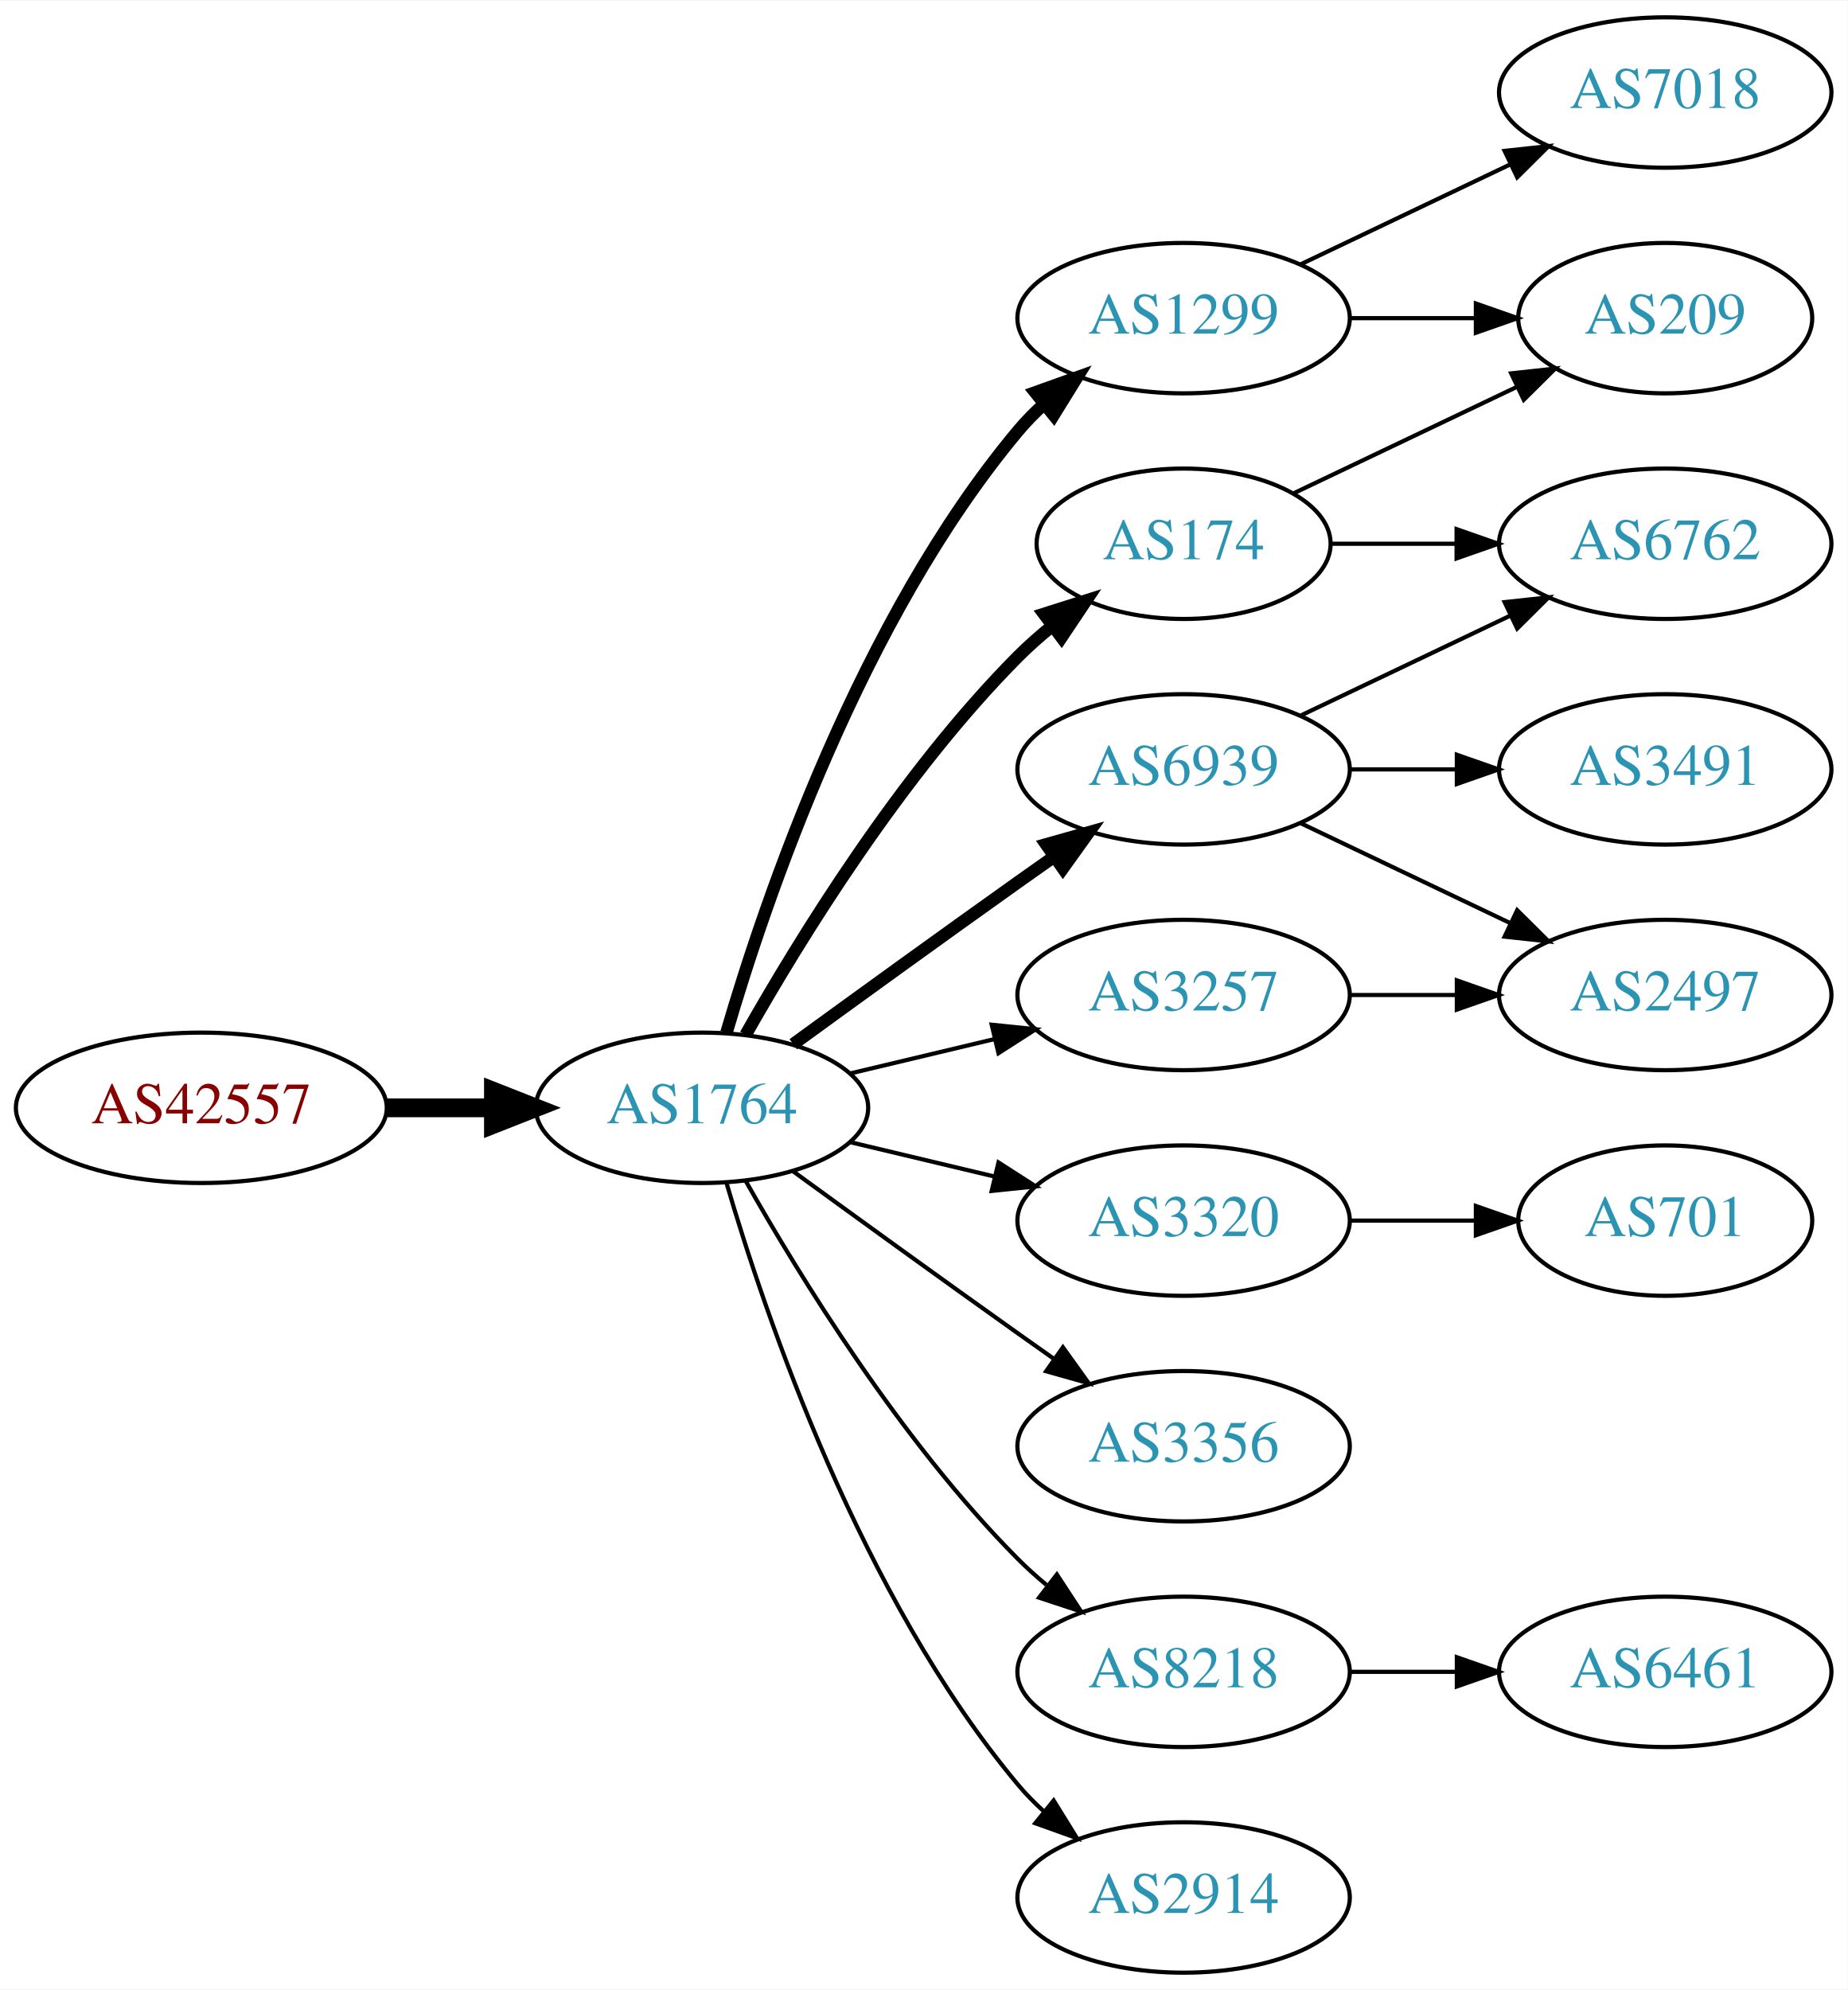
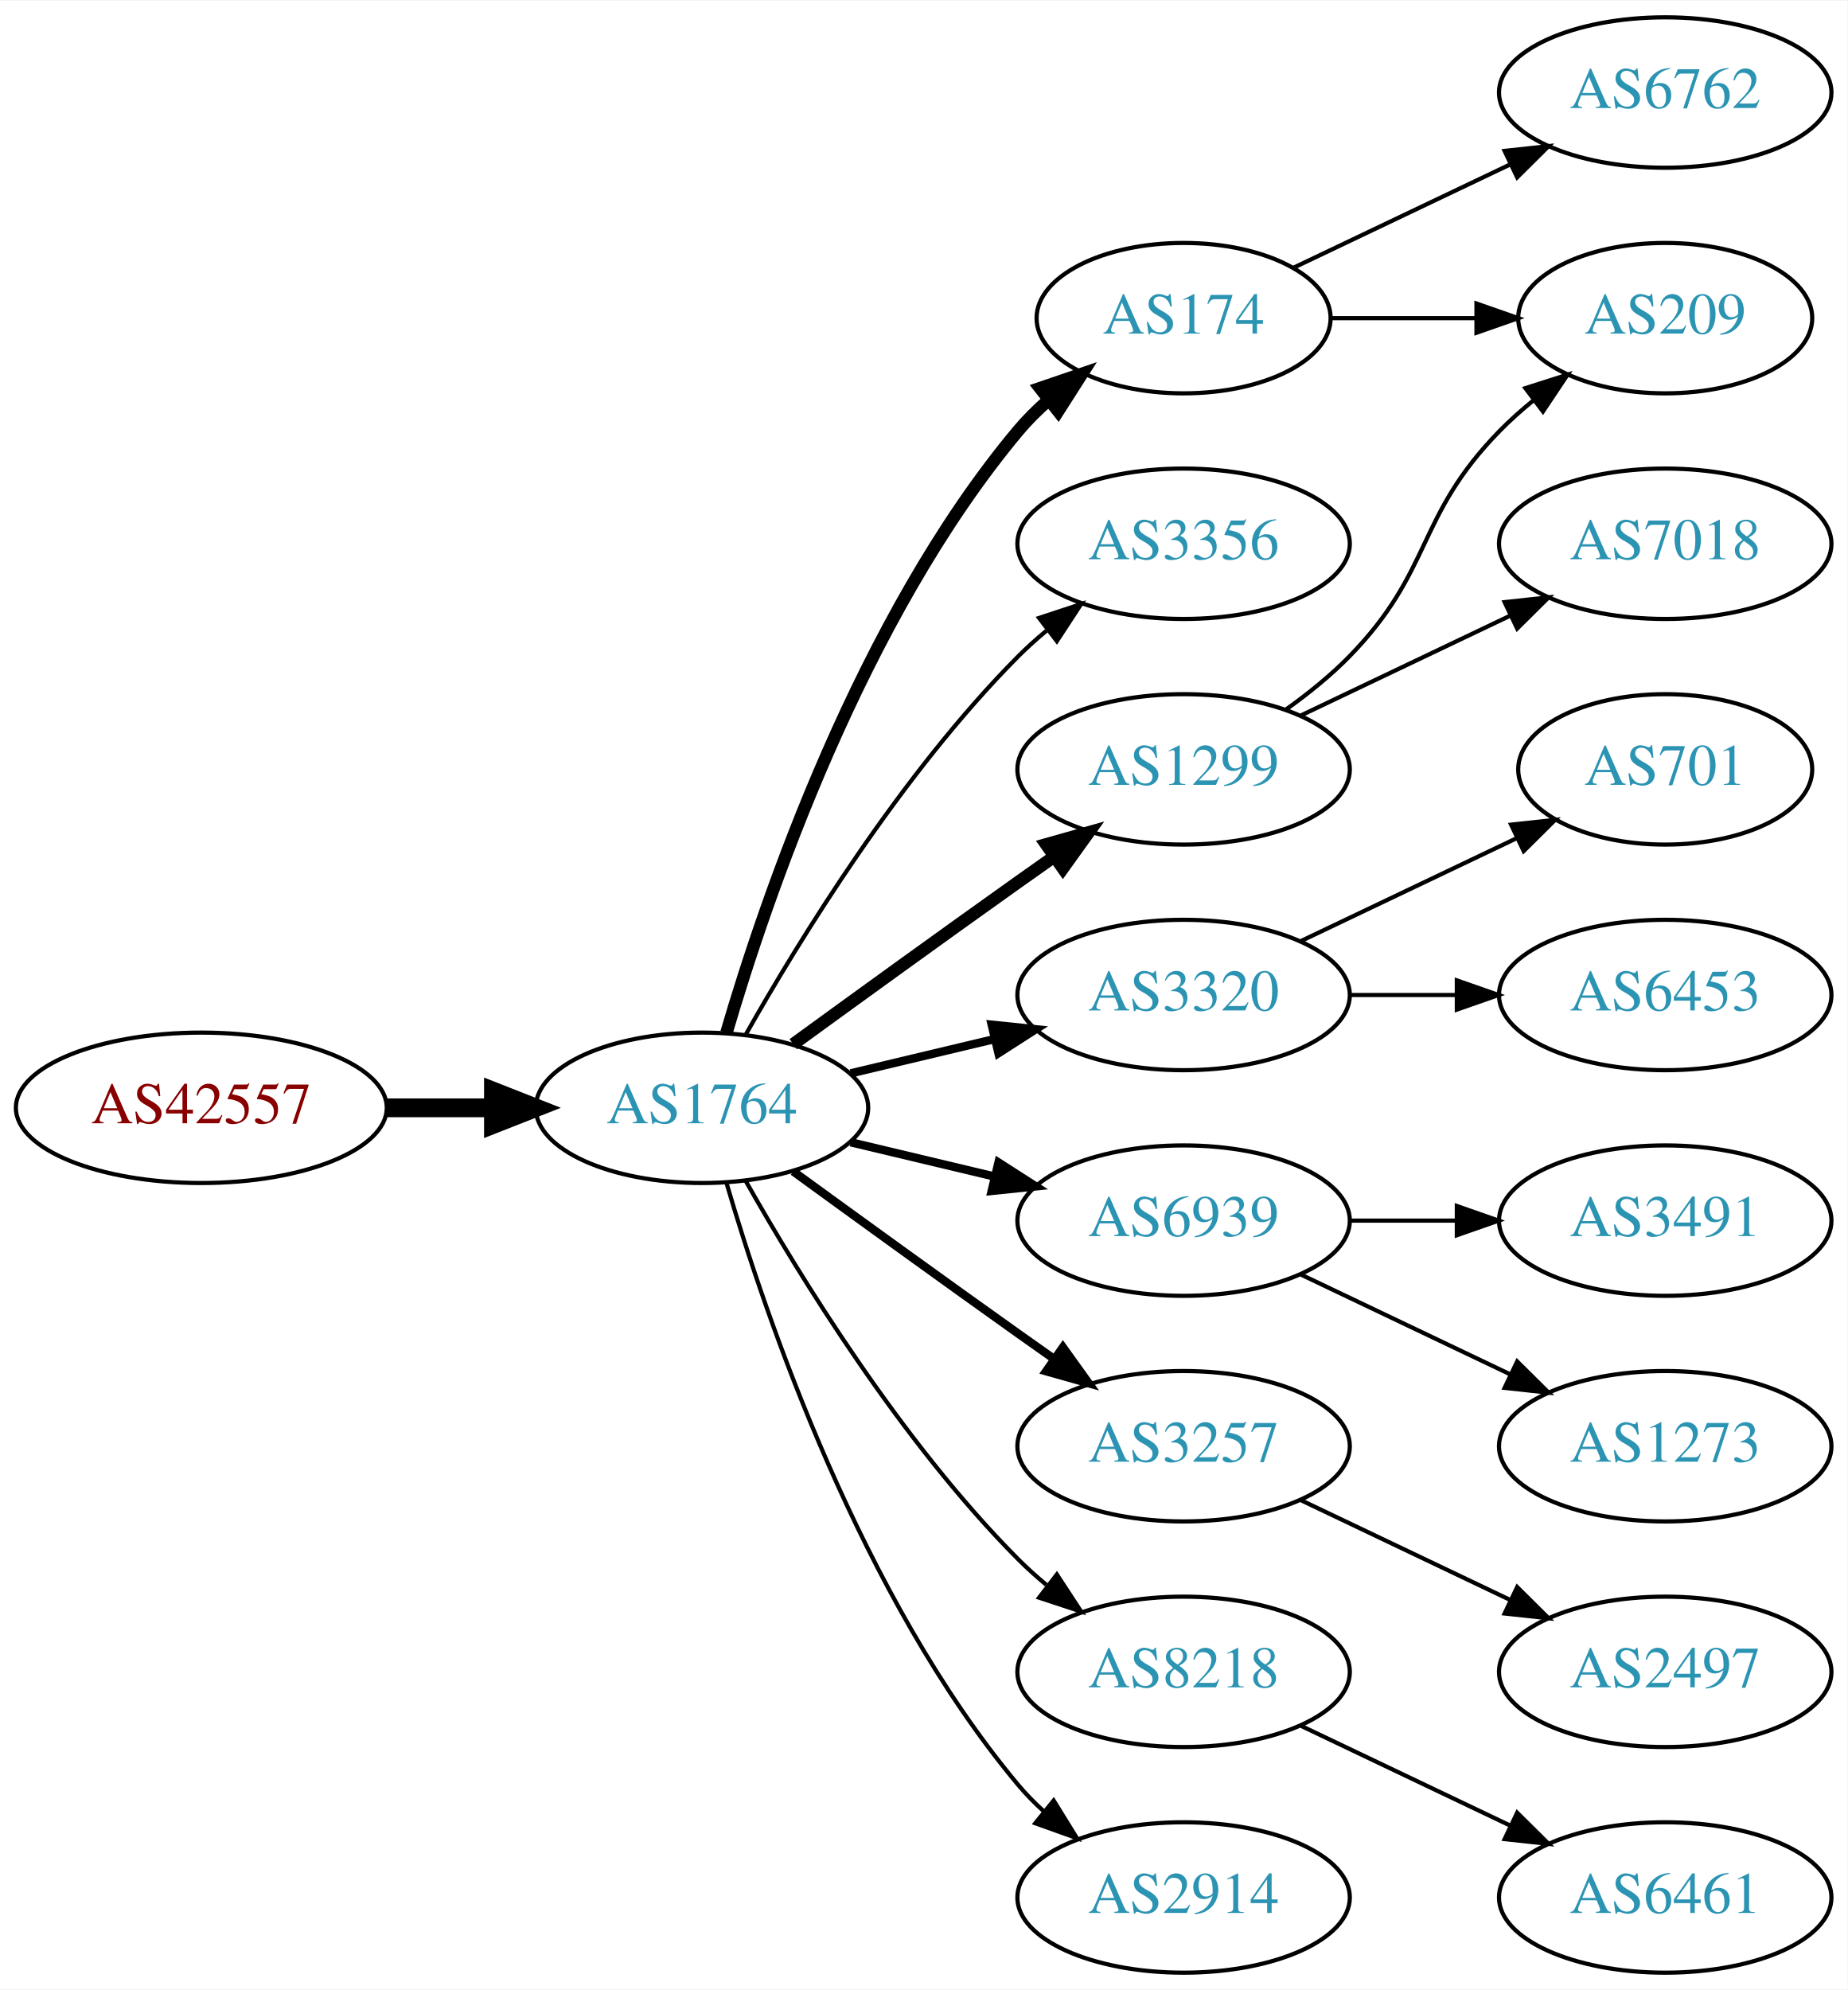
<svg xmlns="http://www.w3.org/2000/svg" xmlns:xlink="http://www.w3.org/1999/xlink" width="442pt" height="476pt" viewBox="0.00 0.00 442.27 476.00">
  <g id="graph0" class="graph" transform="scale(1 1) rotate(0) translate(4 472)">
    <polygon fill="white" stroke="none" points="-4,4 -4,-472 438.271,-472 438.271,4 -4,4" />
    <g id="node1" class="node">
      <g id="a_node1">
        <a xlink:href="/asn/42557" xlink:title="AS42557 ~ Xidras GmbH [AT]">
          <ellipse fill="#ffffff" stroke="black" cx="44.196" cy="-207" rx="44.393" ry="18" />
          <text text-anchor="middle" x="44.196" y="-203.3" font-family="Times,serif" font-size="14.00" fill="#880000">AS42557</text>
        </a>
      </g>
    </g>
    <g id="node2" class="node">
      <g id="a_node2">
        <a xlink:href="/asn/1764" xlink:title="AS1764 ~ NEXTLAYER-AS [AT]">
          <ellipse fill="#ffffff" stroke="black" cx="164.039" cy="-207" rx="39.794" ry="18" />
          <text text-anchor="middle" x="164.039" y="-203.3" font-family="Times,serif" font-size="14.00" fill="#2c94b3">AS1764</text>
        </a>
      </g>
    </g>
    <g id="edge1" class="edge">
      <path fill="none" stroke="black" stroke-width="4.5" d="M88.407,-207C96.72,-207 105.482,-207 113.965,-207" />
      <polygon fill="black" stroke="black" stroke-width="4.5" points="114.123,-210.938 124.123,-207 114.123,-203.063 114.123,-210.938" />
    </g>
    <g id="node3" class="node">
      <g id="a_node3">
-         <a xlink:href="/asn/1299" xlink:title="AS1299 ~ Telia Carrier [EU]">
-           <ellipse fill="#ffffff" stroke="black" cx="279.332" cy="-396" rx="39.794" ry="18" />
-           <text text-anchor="middle" x="279.332" y="-392.3" font-family="Times,serif" font-size="14.00" fill="#2c94b3">AS1299</text>
+         <a xlink:href="/asn/174" xlink:title="AS174 ~ Cogent Communications [US]">
+           <ellipse fill="#ffffff" stroke="black" cx="279.332" cy="-396" rx="35.194" ry="18" />
+           <text text-anchor="middle" x="279.332" y="-392.3" font-family="Times,serif" font-size="14.00" fill="#2c94b3">AS174</text>
        </a>
      </g>
    </g>
    <g id="edge2" class="edge">
-       <path fill="none" stroke="black" stroke-width="3" d="M169.913,-225.002C179.227,-256.844 202.043,-323.981 239.685,-369 241.555,-371.237 243.654,-373.374 245.88,-375.396" />
-       <polygon fill="black" stroke="black" stroke-width="3" points="243.823,-378.234 253.799,-381.804 248.227,-372.793 243.823,-378.234" />
+       <path fill="none" stroke="black" stroke-width="3" d="M169.913,-225.002C179.227,-256.844 202.043,-323.981 239.685,-369 241.838,-371.574 244.292,-374.017 246.896,-376.303" />
+       <polygon fill="black" stroke="black" stroke-width="3" points="244.98,-379.249 255.007,-382.672 249.303,-373.743 244.98,-379.249" />
    </g>
    <g id="node4" class="node">
      <g id="a_node4">
-         <a xlink:href="/asn/174" xlink:title="AS174 ~ Cogent Communications [US]">
-           <ellipse fill="#ffffff" stroke="black" cx="279.332" cy="-342" rx="35.194" ry="18" />
-           <text text-anchor="middle" x="279.332" y="-338.3" font-family="Times,serif" font-size="14.00" fill="#2c94b3">AS174</text>
+         <a xlink:href="/asn/3356" xlink:title="AS3356 ~ Level 3 Parent, LLC [US]">
+           <ellipse fill="#ffffff" stroke="black" cx="279.332" cy="-342" rx="39.794" ry="18" />
+           <text text-anchor="middle" x="279.332" y="-338.3" font-family="Times,serif" font-size="14.00" fill="#2c94b3">AS3356</text>
        </a>
      </g>
    </g>
    <g id="edge3" class="edge">
-       <path fill="none" stroke="black" stroke-width="3" d="M174.498,-224.49C187.28,-247.096 211.712,-286.886 239.685,-315 242.185,-317.513 244.946,-319.949 247.807,-322.261" />
-       <polygon fill="black" stroke="black" stroke-width="3" points="245.905,-325.21 256.004,-328.413 250.108,-319.611 245.905,-325.21" />
+       <path fill="none" stroke="black" d="M174.498,-224.49C187.28,-247.096 211.712,-286.886 239.685,-315 241.796,-317.121 244.092,-319.188 246.477,-321.171" />
+       <polygon fill="black" stroke="black" points="244.73,-324.242 254.793,-327.556 248.993,-318.69 244.73,-324.242" />
    </g>
    <g id="node5" class="node">
      <g id="a_node5">
-         <a xlink:href="/asn/6939" xlink:title="AS6939 ~ Hurricane Electric LLC [US]">
+         <a xlink:href="/asn/1299" xlink:title="AS1299 ~ Telia Carrier [EU]">
          <ellipse fill="#ffffff" stroke="black" cx="279.332" cy="-288" rx="39.794" ry="18" />
-           <text text-anchor="middle" x="279.332" y="-284.3" font-family="Times,serif" font-size="14.00" fill="#2c94b3">AS6939</text>
+           <text text-anchor="middle" x="279.332" y="-284.3" font-family="Times,serif" font-size="14.00" fill="#2c94b3">AS1299</text>
        </a>
      </g>
    </g>
    <g id="edge4" class="edge">
      <path fill="none" stroke="black" stroke-width="3" d="M185.887,-222.222C200.821,-233.091 221.435,-248.025 239.685,-261 242.506,-263.005 245.449,-265.085 248.397,-267.159" />
      <polygon fill="black" stroke="black" stroke-width="3" points="246.424,-270.05 256.621,-272.926 250.443,-264.319 246.424,-270.05" />
    </g>
    <g id="node6" class="node">
      <g id="a_node6">
-         <a xlink:href="/asn/3257" xlink:title="AS3257 ~ GTT [DE]">
+         <a xlink:href="/asn/3320" xlink:title="AS3320 ~ DTAG [DE]">
          <ellipse fill="#ffffff" stroke="black" cx="279.332" cy="-234" rx="39.794" ry="18" />
-           <text text-anchor="middle" x="279.332" y="-230.3" font-family="Times,serif" font-size="14.00" fill="#2c94b3">AS3257</text>
+           <text text-anchor="middle" x="279.332" y="-230.3" font-family="Times,serif" font-size="14.00" fill="#2c94b3">AS3320</text>
        </a>
      </g>
    </g>
    <g id="edge5" class="edge">
-       <path fill="none" stroke="black" d="M199.646,-215.248C210.517,-217.838 222.671,-220.735 234.114,-223.462" />
-       <polygon fill="black" stroke="black" points="233.397,-226.889 243.936,-225.803 235.02,-220.08 233.397,-226.889" />
+       <path fill="none" stroke="black" stroke-width="2" d="M199.646,-215.248C210.517,-217.838 222.671,-220.735 234.114,-223.462" />
+       <polygon fill="black" stroke="black" stroke-width="2" points="233.397,-226.889 243.936,-225.803 235.02,-220.08 233.397,-226.889" />
    </g>
    <g id="node7" class="node">
      <g id="a_node7">
-         <a xlink:href="/asn/3320" xlink:title="AS3320 ~ DTAG [DE]">
+         <a xlink:href="/asn/6939" xlink:title="AS6939 ~ Hurricane Electric LLC [US]">
          <ellipse fill="#ffffff" stroke="black" cx="279.332" cy="-180" rx="39.794" ry="18" />
-           <text text-anchor="middle" x="279.332" y="-176.3" font-family="Times,serif" font-size="14.00" fill="#2c94b3">AS3320</text>
+           <text text-anchor="middle" x="279.332" y="-176.3" font-family="Times,serif" font-size="14.00" fill="#2c94b3">AS6939</text>
        </a>
      </g>
    </g>
    <g id="edge6" class="edge">
-       <path fill="none" stroke="black" d="M199.646,-198.752C210.517,-196.162 222.671,-193.265 234.114,-190.538" />
-       <polygon fill="black" stroke="black" points="235.02,-193.92 243.936,-188.197 233.397,-187.111 235.02,-193.92" />
+       <path fill="none" stroke="black" stroke-width="2" d="M199.646,-198.752C210.517,-196.162 222.671,-193.265 234.114,-190.538" />
+       <polygon fill="black" stroke="black" stroke-width="2" points="235.02,-193.92 243.936,-188.197 233.397,-187.111 235.02,-193.92" />
    </g>
    <g id="node8" class="node">
      <g id="a_node8">
-         <a xlink:href="/asn/3356" xlink:title="AS3356 ~ Level 3 Parent, LLC [US]">
+         <a xlink:href="/asn/3257" xlink:title="AS3257 ~ GTT [DE]">
          <ellipse fill="#ffffff" stroke="black" cx="279.332" cy="-126" rx="39.794" ry="18" />
-           <text text-anchor="middle" x="279.332" y="-122.3" font-family="Times,serif" font-size="14.00" fill="#2c94b3">AS3356</text>
+           <text text-anchor="middle" x="279.332" y="-122.3" font-family="Times,serif" font-size="14.00" fill="#2c94b3">AS3257</text>
        </a>
      </g>
    </g>
    <g id="edge7" class="edge">
-       <path fill="none" stroke="black" d="M185.887,-191.778C200.821,-180.909 221.435,-165.975 239.685,-153 242.506,-150.995 245.449,-148.915 248.397,-146.841" />
-       <polygon fill="black" stroke="black" points="250.443,-149.681 256.621,-141.074 246.424,-143.95 250.443,-149.681" />
+       <path fill="none" stroke="black" stroke-width="2" d="M185.887,-191.778C200.821,-180.909 221.435,-165.975 239.685,-153 242.506,-150.995 245.449,-148.915 248.397,-146.841" />
+       <polygon fill="black" stroke="black" stroke-width="2" points="250.443,-149.681 256.621,-141.074 246.424,-143.95 250.443,-149.681" />
    </g>
    <g id="node9" class="node">
      <g id="a_node9">
        <a xlink:href="/asn/8218" xlink:title="AS8218 ~ legacy Neotelecoms [FR]">
          <ellipse fill="#ffffff" stroke="black" cx="279.332" cy="-72" rx="39.794" ry="18" />
          <text text-anchor="middle" x="279.332" y="-68.3" font-family="Times,serif" font-size="14.00" fill="#2c94b3">AS8218</text>
        </a>
      </g>
    </g>
    <g id="edge8" class="edge">
      <path fill="none" stroke="black" d="M174.498,-189.51C187.28,-166.904 211.712,-127.114 239.685,-99 241.796,-96.879 244.092,-94.812 246.477,-92.829" />
      <polygon fill="black" stroke="black" points="248.993,-95.31 254.793,-86.444 244.73,-89.758 248.993,-95.31" />
    </g>
    <g id="node10" class="node">
      <g id="a_node10">
        <a xlink:href="/asn/2914" xlink:title="AS2914 ~ NTT America, Inc. [US]">
          <ellipse fill="#ffffff" stroke="black" cx="279.332" cy="-18" rx="39.794" ry="18" />
          <text text-anchor="middle" x="279.332" y="-14.3" font-family="Times,serif" font-size="14.00" fill="#2c94b3">AS2914</text>
        </a>
      </g>
    </g>
    <g id="edge9" class="edge">
      <path fill="none" stroke="black" d="M169.913,-188.998C179.227,-157.156 202.043,-90.019 239.685,-45 241.555,-42.763 243.654,-40.626 245.88,-38.604" />
      <polygon fill="black" stroke="black" points="248.227,-41.208 253.799,-32.196 243.823,-35.766 248.227,-41.208" />
    </g>
-     <g id="node11" class="node">
-       <g id="a_node11">
-         <a xlink:href="/asn/7018" xlink:title="AS7018 ~ AT&amp;T Services, Inc. [US]">
-           <ellipse fill="#ffffff" stroke="black" cx="394.625" cy="-450" rx="39.794" ry="18" />
-           <text text-anchor="middle" x="394.625" y="-446.3" font-family="Times,serif" font-size="14.00" fill="#2c94b3">AS7018</text>
-         </a>
-       </g>
-     </g>
-     <g id="edge10" class="edge">
-       <path fill="none" stroke="black" d="M307.468,-408.934C322.462,-416.081 341.283,-425.052 357.506,-432.785" />
-       <polygon fill="black" stroke="black" points="356.177,-436.028 366.71,-437.171 359.188,-429.709 356.177,-436.028" />
-     </g>
    <g id="node12" class="node">
      <g id="a_node12">
        <a xlink:href="/asn/209" xlink:title="AS209 ~ CenturyLink Communications, LLC [US]">
          <ellipse fill="#ffffff" stroke="black" cx="394.625" cy="-396" rx="35.194" ry="18" />
          <text text-anchor="middle" x="394.625" y="-392.3" font-family="Times,serif" font-size="14.00" fill="#2c94b3">AS209</text>
        </a>
      </g>
    </g>
+     <g id="edge19" class="edge">
+       <path fill="none" stroke="black" d="M314.631,-396C325.501,-396 337.678,-396 349.156,-396" />
+       <polygon fill="black" stroke="black" points="349.442,-399.5 359.442,-396 349.442,-392.5 349.442,-399.5" />
+     </g>
+     <g id="node19" class="node">
+       <g id="a_node19">
+         <a xlink:href="/asn/6762" xlink:title="AS6762 ~ TELECOM ITALIA SPARKLE S.p.A. [IT]">
+           <ellipse fill="#ffffff" stroke="black" cx="394.625" cy="-450" rx="39.794" ry="18" />
+           <text text-anchor="middle" x="394.625" y="-446.3" font-family="Times,serif" font-size="14.00" fill="#2c94b3">AS6762</text>
+         </a>
+       </g>
+     </g>
+     <g id="edge18" class="edge">
+       <path fill="none" stroke="black" d="M305.757,-408.119C321.059,-415.413 340.783,-424.814 357.665,-432.86" />
+       <polygon fill="black" stroke="black" points="356.172,-436.026 366.705,-437.169 359.184,-429.707 356.172,-436.026" />
+     </g>
+     <g id="node11" class="node">
+       <g id="a_node11">
+         <a xlink:href="/asn/7018" xlink:title="AS7018 ~ AT&amp;T Services, Inc. [US]">
+           <ellipse fill="#ffffff" stroke="black" cx="394.625" cy="-342" rx="39.794" ry="18" />
+           <text text-anchor="middle" x="394.625" y="-338.3" font-family="Times,serif" font-size="14.00" fill="#2c94b3">AS7018</text>
+         </a>
+       </g>
+     </g>
+     <g id="edge10" class="edge">
+       <path fill="none" stroke="black" d="M307.468,-300.934C322.462,-308.081 341.283,-317.052 357.506,-324.785" />
+       <polygon fill="black" stroke="black" points="356.177,-328.028 366.71,-329.171 359.188,-321.709 356.177,-328.028" />
+     </g>
    <g id="edge11" class="edge">
-       <path fill="none" stroke="black" d="M319.004,-396C328.709,-396 339.2,-396 349.163,-396" />
-       <polygon fill="black" stroke="black" points="349.299,-399.5 359.299,-396 349.299,-392.5 349.299,-399.5" />
-     </g>
-     <g id="edge12" class="edge">
-       <path fill="none" stroke="black" d="M305.757,-354.119C321.5,-361.622 341.922,-371.356 359.115,-379.551" />
-       <polygon fill="black" stroke="black" points="357.751,-382.779 368.284,-383.922 360.763,-376.46 357.751,-382.779" />
+       <path fill="none" stroke="black" d="M303.926,-302.389C309.182,-306.148 314.513,-310.437 318.978,-315 339.151,-335.617 334.806,-348.383 354.978,-369 357.457,-371.534 360.204,-373.983 363.056,-376.304" />
+       <polygon fill="black" stroke="black" points="361.148,-379.248 371.242,-382.468 365.359,-373.657 361.148,-379.248" />
    </g>
    <g id="node13" class="node">
      <g id="a_node13">
-         <a xlink:href="/asn/6762" xlink:title="AS6762 ~ TELECOM ITALIA SPARKLE S.p.A. [IT]">
-           <ellipse fill="#ffffff" stroke="black" cx="394.625" cy="-342" rx="39.794" ry="18" />
-           <text text-anchor="middle" x="394.625" y="-338.3" font-family="Times,serif" font-size="14.00" fill="#2c94b3">AS6762</text>
-         </a>
-       </g>
-     </g>
-     <g id="edge13" class="edge">
-       <path fill="none" stroke="black" d="M314.631,-342C324.008,-342 334.358,-342 344.393,-342" />
-       <polygon fill="black" stroke="black" points="344.681,-345.5 354.681,-342 344.681,-338.5 344.681,-345.5" />
-     </g>
-     <g id="edge15" class="edge">
-       <path fill="none" stroke="black" d="M307.468,-300.934C322.462,-308.081 341.283,-317.052 357.506,-324.785" />
-       <polygon fill="black" stroke="black" points="356.177,-328.028 366.71,-329.171 359.188,-321.709 356.177,-328.028" />
+         <a xlink:href="/asn/701" xlink:title="AS701 ~ UUNET [US]">
+           <ellipse fill="#ffffff" stroke="black" cx="394.625" cy="-288" rx="35.194" ry="18" />
+           <text text-anchor="middle" x="394.625" y="-284.3" font-family="Times,serif" font-size="14.00" fill="#2c94b3">AS701</text>
+         </a>
+       </g>
+     </g>
+     <g id="edge12" class="edge">
+       <path fill="none" stroke="black" d="M307.468,-246.934C322.9,-254.29 342.385,-263.577 358.92,-271.459" />
+       <polygon fill="black" stroke="black" points="357.729,-274.768 368.262,-275.911 360.741,-268.449 357.729,-274.768" />
    </g>
    <g id="node14" class="node">
      <g id="a_node14">
-         <a xlink:href="/asn/3491" xlink:title="AS3491 ~ PCCW Global, Inc. [US]">
-           <ellipse fill="#ffffff" stroke="black" cx="394.625" cy="-288" rx="39.794" ry="18" />
-           <text text-anchor="middle" x="394.625" y="-284.3" font-family="Times,serif" font-size="14.00" fill="#2c94b3">AS3491</text>
-         </a>
-       </g>
-     </g>
-     <g id="edge14" class="edge">
-       <path fill="none" stroke="black" d="M319.004,-288C327.207,-288 335.971,-288 344.503,-288" />
-       <polygon fill="black" stroke="black" points="344.742,-291.5 354.742,-288 344.742,-284.5 344.742,-291.5" />
+         <a xlink:href="/asn/6453" xlink:title="AS6453 ~ TATA COMMUNICATIONS (AMERICA) INC [US]">
+           <ellipse fill="#ffffff" stroke="black" cx="394.625" cy="-234" rx="39.794" ry="18" />
+           <text text-anchor="middle" x="394.625" y="-230.3" font-family="Times,serif" font-size="14.00" fill="#2c94b3">AS6453</text>
+         </a>
+       </g>
+     </g>
+     <g id="edge13" class="edge">
+       <path fill="none" stroke="black" d="M319.004,-234C327.207,-234 335.971,-234 344.503,-234" />
+       <polygon fill="black" stroke="black" points="344.742,-237.5 354.742,-234 344.742,-230.5 344.742,-237.5" />
    </g>
    <g id="node15" class="node">
      <g id="a_node15">
-         <a xlink:href="/asn/2497" xlink:title="AS2497 ~ Internet Initiative Japan Inc. [JP]">
-           <ellipse fill="#ffffff" stroke="black" cx="394.625" cy="-234" rx="39.794" ry="18" />
-           <text text-anchor="middle" x="394.625" y="-230.3" font-family="Times,serif" font-size="14.00" fill="#2c94b3">AS2497</text>
-         </a>
-       </g>
-     </g>
-     <g id="edge16" class="edge">
-       <path fill="none" stroke="black" d="M307.468,-275.066C322.462,-267.919 341.283,-258.948 357.506,-251.215" />
-       <polygon fill="black" stroke="black" points="359.188,-254.291 366.71,-246.829 356.177,-247.972 359.188,-254.291" />
-     </g>
-     <g id="edge17" class="edge">
-       <path fill="none" stroke="black" d="M319.004,-234C327.207,-234 335.971,-234 344.503,-234" />
-       <polygon fill="black" stroke="black" points="344.742,-237.5 354.742,-234 344.742,-230.5 344.742,-237.5" />
+         <a xlink:href="/asn/3491" xlink:title="AS3491 ~ PCCW Global, Inc. [US]">
+           <ellipse fill="#ffffff" stroke="black" cx="394.625" cy="-180" rx="39.794" ry="18" />
+           <text text-anchor="middle" x="394.625" y="-176.3" font-family="Times,serif" font-size="14.00" fill="#2c94b3">AS3491</text>
+         </a>
+       </g>
+     </g>
+     <g id="edge14" class="edge">
+       <path fill="none" stroke="black" d="M319.004,-180C327.207,-180 335.971,-180 344.503,-180" />
+       <polygon fill="black" stroke="black" points="344.742,-183.5 354.742,-180 344.742,-176.5 344.742,-183.5" />
    </g>
    <g id="node16" class="node">
      <g id="a_node16">
-         <a xlink:href="/asn/701" xlink:title="AS701 ~ UUNET [US]">
-           <ellipse fill="#ffffff" stroke="black" cx="394.625" cy="-180" rx="35.194" ry="18" />
-           <text text-anchor="middle" x="394.625" y="-176.3" font-family="Times,serif" font-size="14.00" fill="#2c94b3">AS701</text>
-         </a>
-       </g>
-     </g>
-     <g id="edge18" class="edge">
-       <path fill="none" stroke="black" d="M319.004,-180C328.709,-180 339.2,-180 349.163,-180" />
-       <polygon fill="black" stroke="black" points="349.299,-183.5 359.299,-180 349.299,-176.5 349.299,-183.5" />
+         <a xlink:href="/asn/1273" xlink:title="AS1273 ~ Vodafone Group PLC [EU]">
+           <ellipse fill="#ffffff" stroke="black" cx="394.625" cy="-126" rx="39.794" ry="18" />
+           <text text-anchor="middle" x="394.625" y="-122.3" font-family="Times,serif" font-size="14.00" fill="#2c94b3">AS1273</text>
+         </a>
+       </g>
+     </g>
+     <g id="edge15" class="edge">
+       <path fill="none" stroke="black" d="M307.468,-167.066C322.462,-159.919 341.283,-150.948 357.506,-143.215" />
+       <polygon fill="black" stroke="black" points="359.188,-146.291 366.71,-138.829 356.177,-139.972 359.188,-146.291" />
    </g>
    <g id="node17" class="node">
      <g id="a_node17">
+         <a xlink:href="/asn/2497" xlink:title="AS2497 ~ Internet Initiative Japan Inc. [JP]">
+           <ellipse fill="#ffffff" stroke="black" cx="394.625" cy="-72" rx="39.794" ry="18" />
+           <text text-anchor="middle" x="394.625" y="-68.3" font-family="Times,serif" font-size="14.00" fill="#2c94b3">AS2497</text>
+         </a>
+       </g>
+     </g>
+     <g id="edge16" class="edge">
+       <path fill="none" stroke="black" d="M307.468,-113.066C322.462,-105.919 341.283,-96.948 357.506,-89.215" />
+       <polygon fill="black" stroke="black" points="359.188,-92.291 366.71,-84.829 356.177,-85.972 359.188,-92.291" />
+     </g>
+     <g id="node18" class="node">
+       <g id="a_node18">
        <a xlink:href="/asn/6461" xlink:title="AS6461 ~ Zayo Bandwidth [US]">
-           <ellipse fill="#ffffff" stroke="black" cx="394.625" cy="-72" rx="39.794" ry="18" />
-           <text text-anchor="middle" x="394.625" y="-68.3" font-family="Times,serif" font-size="14.00" fill="#2c94b3">AS6461</text>
-         </a>
-       </g>
-     </g>
-     <g id="edge19" class="edge">
-       <path fill="none" stroke="black" d="M319.004,-72C327.207,-72 335.971,-72 344.503,-72" />
-       <polygon fill="black" stroke="black" points="344.742,-75.5 354.742,-72 344.742,-68.5 344.742,-75.5" />
+           <ellipse fill="#ffffff" stroke="black" cx="394.625" cy="-18" rx="39.794" ry="18" />
+           <text text-anchor="middle" x="394.625" y="-14.3" font-family="Times,serif" font-size="14.00" fill="#2c94b3">AS6461</text>
+         </a>
+       </g>
+     </g>
+     <g id="edge17" class="edge">
+       <path fill="none" stroke="black" d="M307.468,-59.066C322.462,-51.919 341.283,-42.948 357.506,-35.215" />
+       <polygon fill="black" stroke="black" points="359.188,-38.291 366.71,-30.829 356.177,-31.972 359.188,-38.291" />
    </g>
  </g>
</svg>
